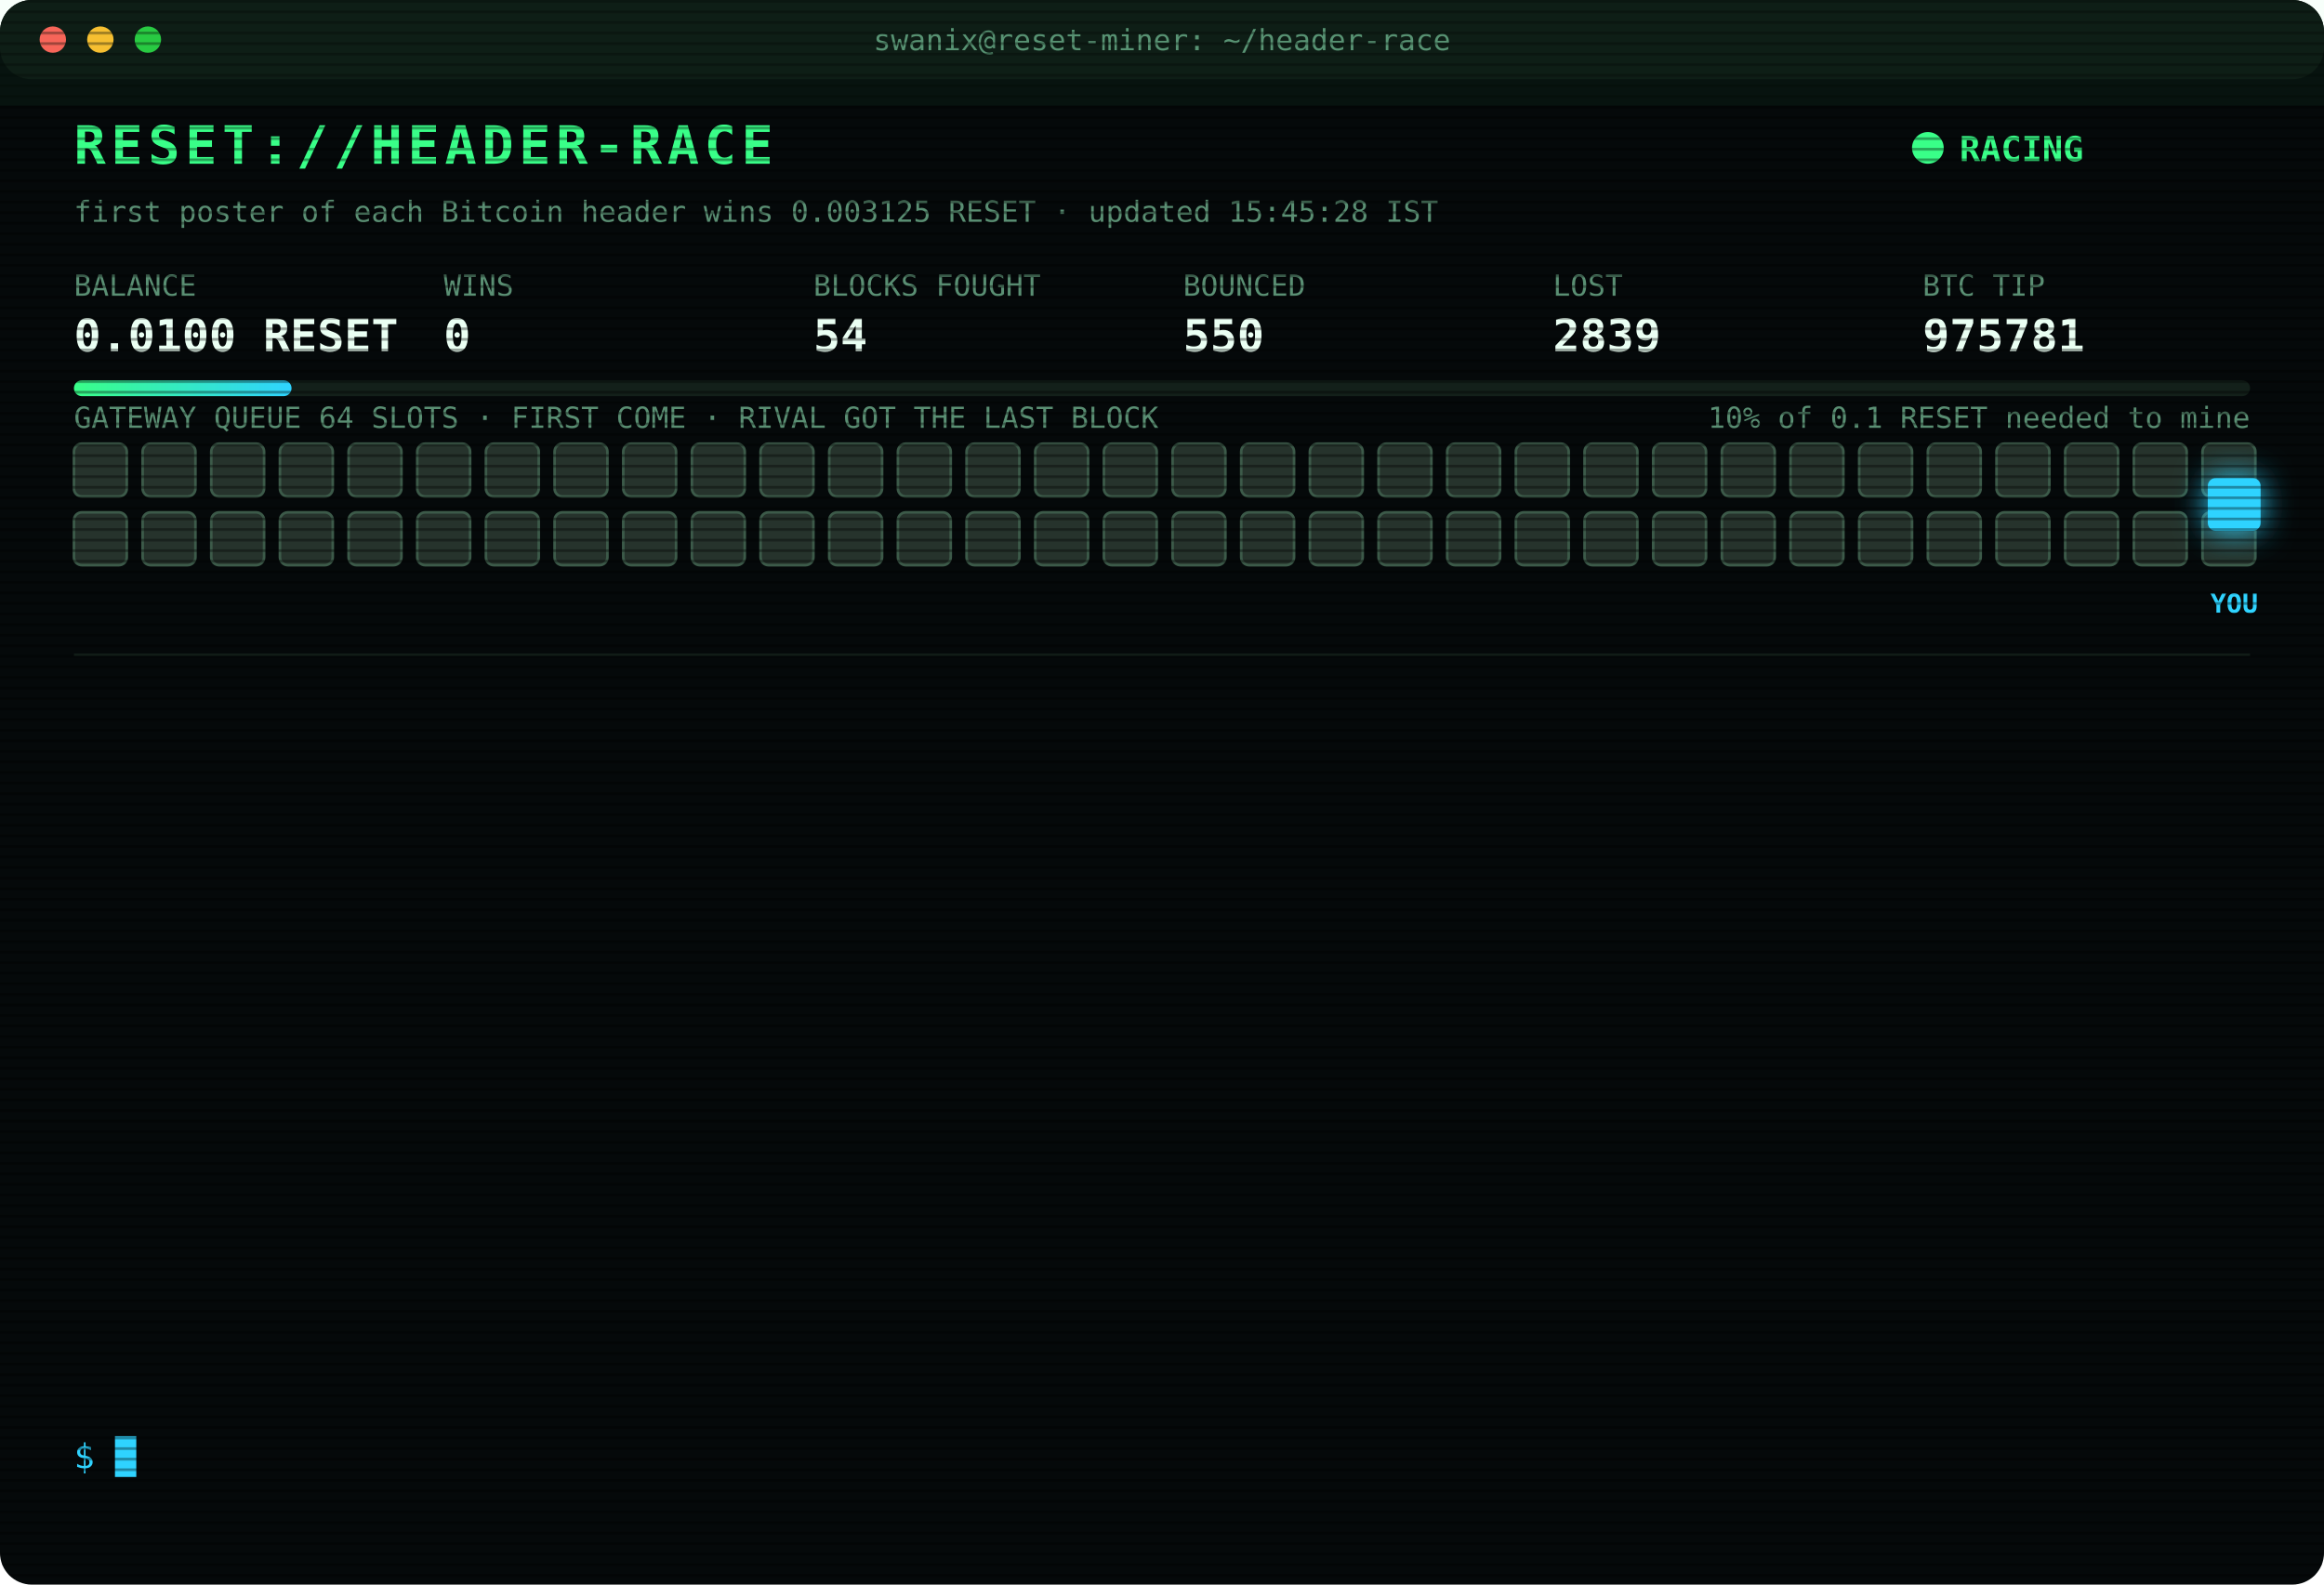
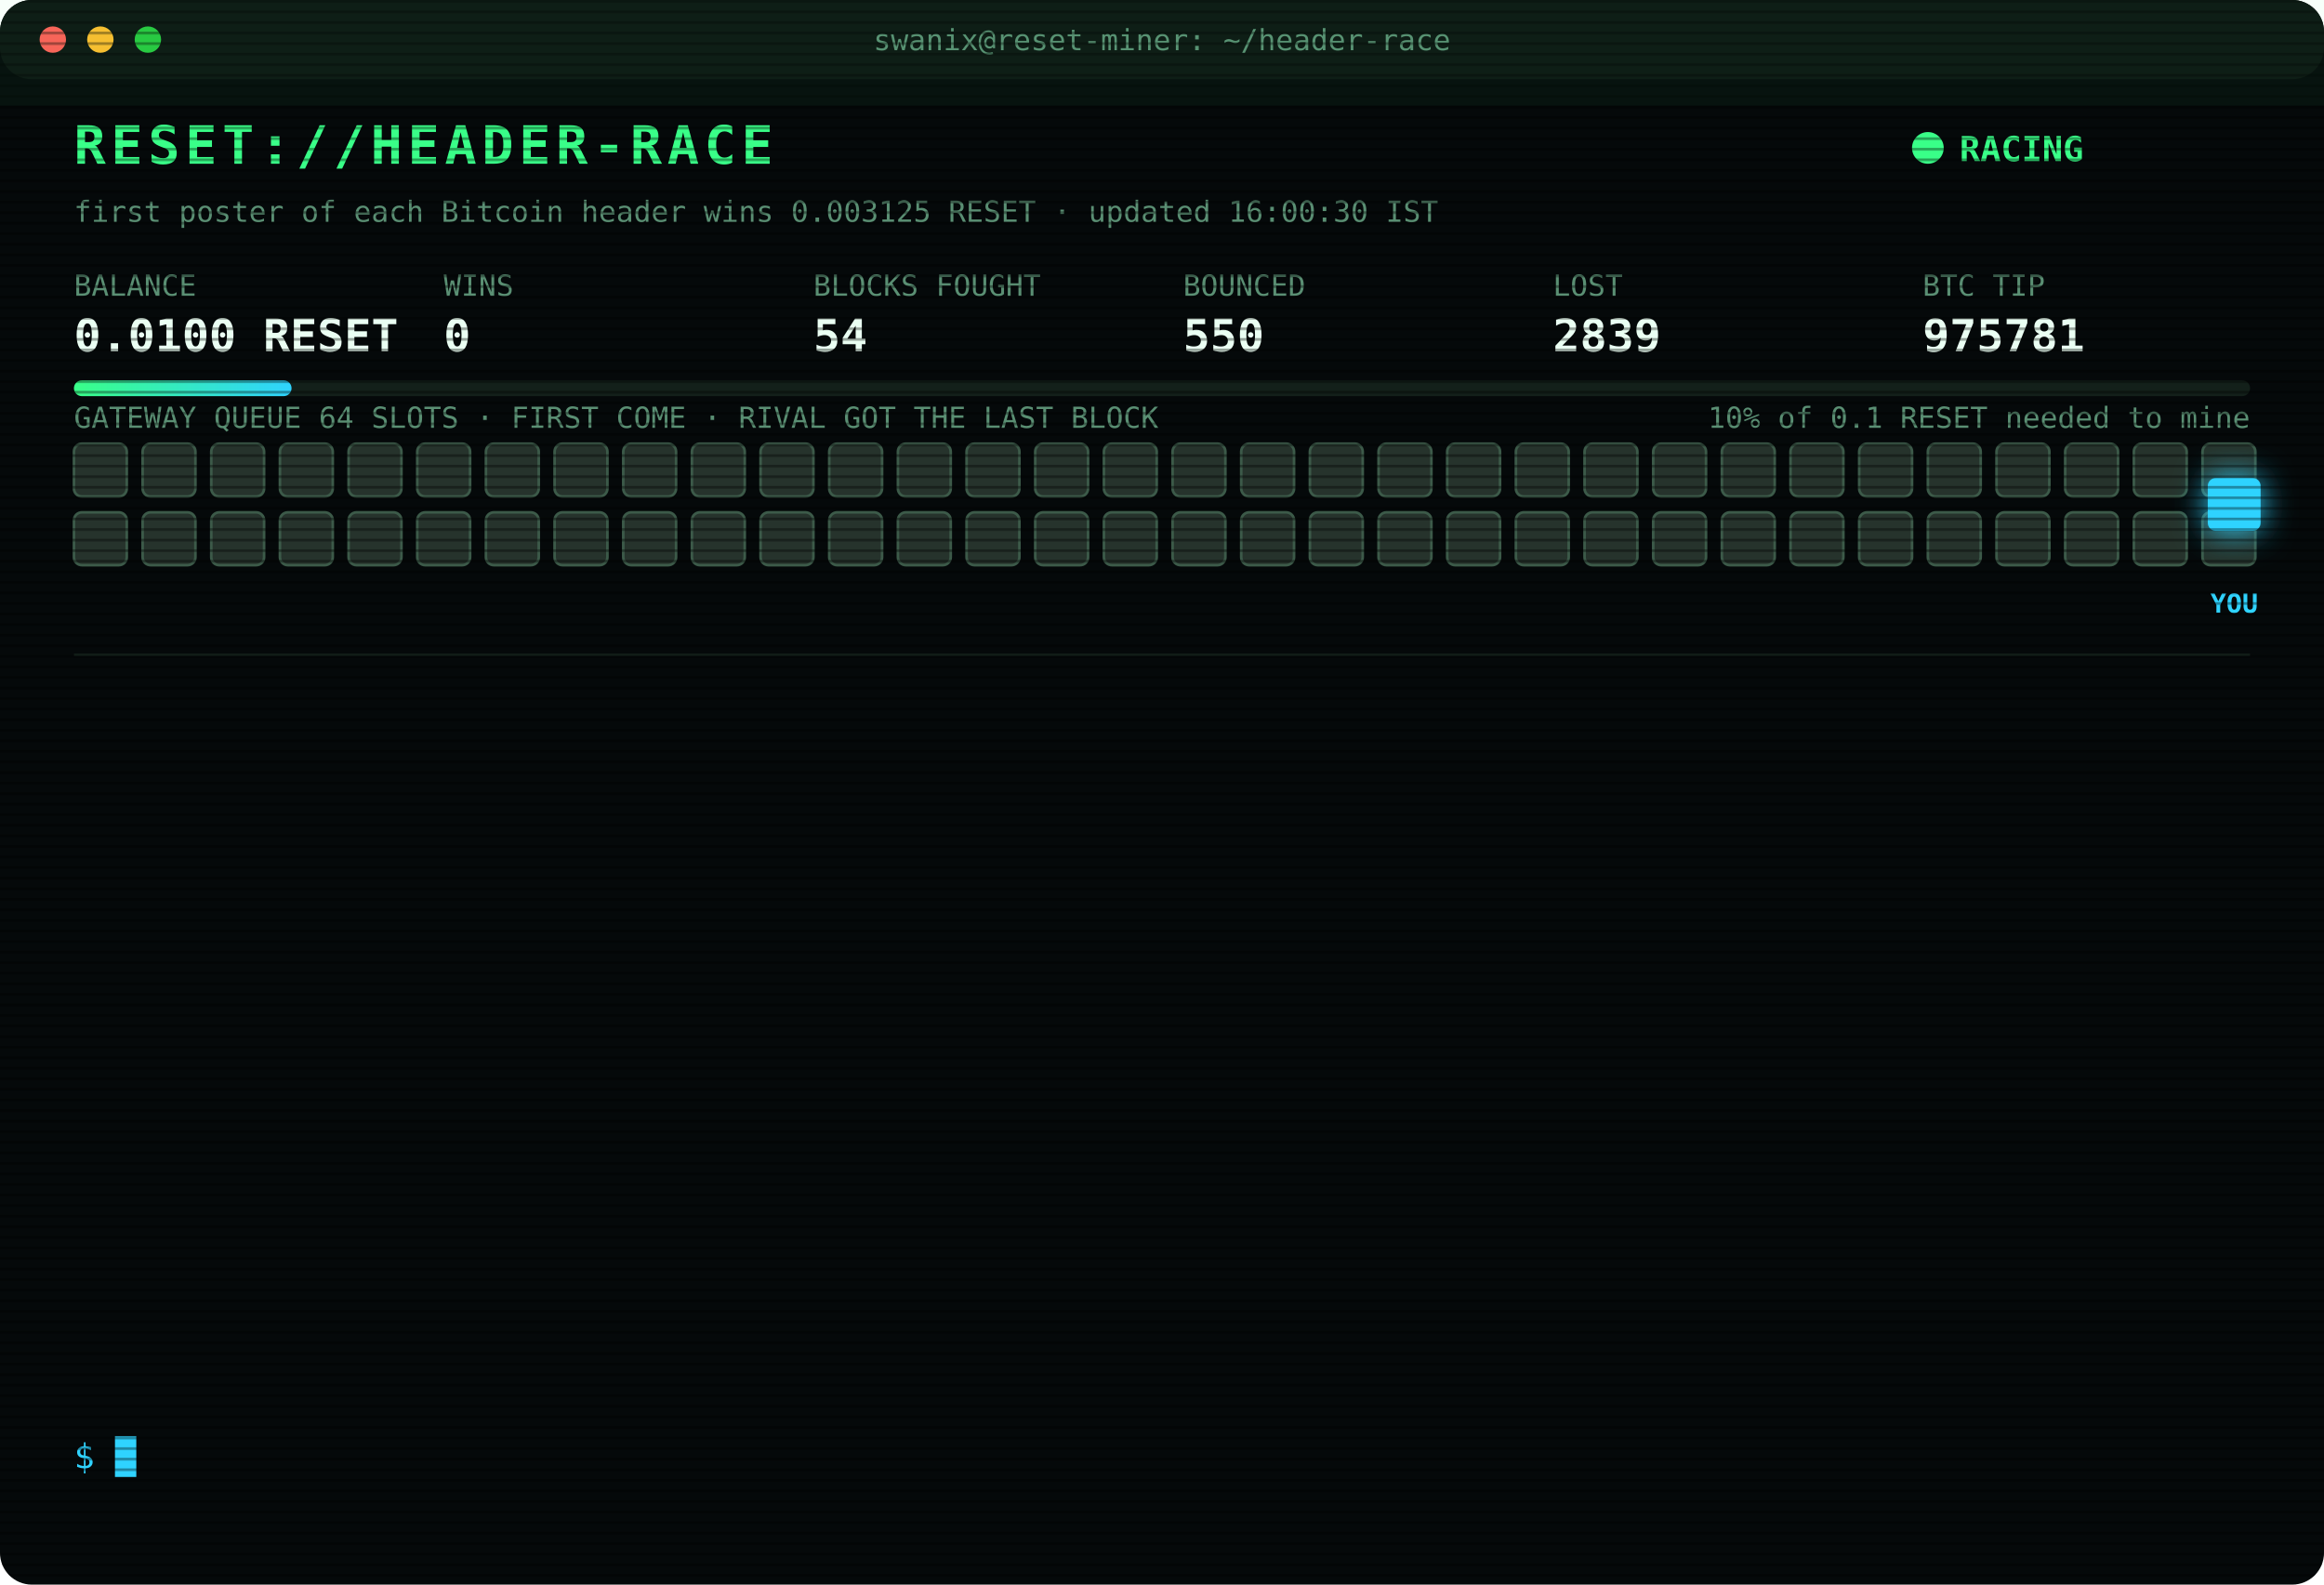
<svg xmlns="http://www.w3.org/2000/svg" width="880" height="600" viewBox="0 0 880 600" font-family="ui-monospace,SFMono-Regular,Menlo,Consolas,monospace">
  <style>
text{font-size:13px;fill:#7CFFB2}
.title{font-size:20px;font-weight:700;fill:#39FF88;letter-spacing:2px;animation:glitch 3s infinite steps(1)}
.sub{fill:#2fd3ff}.k{fill:#5a8f73;font-size:11px}.v{font-size:17px;font-weight:700;fill:#eafff3}
.ts{fill:#3f6b56}.boot{fill:#2fd3ff}.dim{fill:#5a8f73}.bad{fill:#ff4d6d}.warn{fill:#ffd23f}.mag{fill:#ff5cf0}.win{fill:#39FF88;font-weight:700}
.tag{font-size:10px;fill:#2fd3ff;font-weight:700}
.rival{fill:#26332c;stroke:#3c5a49;animation:jam 1.2s infinite alternate}
.idle{fill:#141c18;stroke:#22302a;animation:breathe 4s infinite}
.me{fill:#2fd3ff;filter:drop-shadow(0 0 6px #2fd3ff)}
.hover{animation:nudge 1.1s infinite ease-in-out}.bounce{animation:kick 1.4s infinite}
.ln{opacity:0;animation:in .4s forwards}
.cur{animation:blink 1s infinite steps(1)}
.scan{animation:scan 6s infinite linear}
.led{animation:blink 1.4s infinite}
@keyframes in{from{opacity:0;transform:translateX(-6px)}to{opacity:1;transform:none}}
@keyframes blink{50%{opacity:0}}
@keyframes jam{to{fill:#33463b}}
@keyframes breathe{50%{opacity:.4}}
@keyframes nudge{50%{transform:translateX(-10px)}}
@keyframes kick{0%,100%{transform:none}30%{transform:translateX(-14px)}55%{transform:translateX(10px) translateY(-6px)}}
@keyframes glitch{0%,92%{transform:none}93%{transform:translateX(2px);fill:#ff4d6d}95%{transform:translateX(-2px);fill:#2fd3ff}97%{transform:none}}
@keyframes scan{from{transform:translateY(-40px)}to{transform:translateY(600px)}}
</style>
  <defs>
    <pattern id="sl" width="4" height="4" patternUnits="userSpaceOnUse">
      <rect width="4" height="1" fill="#000" opacity=".35" />
    </pattern>
    <linearGradient id="bar">
      <stop offset="0" stop-color="#39FF88" />
      <stop offset="1" stop-color="#2fd3ff" />
    </linearGradient>
  </defs>
  <rect width="880" height="600" rx="12" fill="#05090a" />
  <rect width="880" height="30" rx="12" fill="#0d1512" />
  <circle cx="20" cy="15" r="5" fill="#ff5f57" />
  <circle cx="38" cy="15" r="5" fill="#febc2e" />
  <circle cx="56" cy="15" r="5" fill="#28c840" />
  <text x="440" y="19" text-anchor="middle" class="k">swanix@reset-miner: ~/header-race</text>
  <text x="28" y="62" class="title">RESET://HEADER-RACE</text>
  <circle class="led" cx="730" cy="56" r="6" fill="#39FF88" />
  <text x="742" y="61" class="win">RACING</text>
-   <text x="28" y="84" class="k">first poster of each Bitcoin header wins 0.003125 RESET · updated 15:45:28 IST</text>
+   <text x="28" y="84" class="k">first poster of each Bitcoin header wins 0.003125 RESET · updated 16:00:30 IST</text>
  <text x="28" y="112" class="k">BALANCE</text>
  <text x="28" y="133" class="v">0.0100 RESET</text>
  <text x="168" y="112" class="k">WINS</text>
  <text x="168" y="133" class="v">0</text>
  <text x="308" y="112" class="k">BLOCKS FOUGHT</text>
  <text x="308" y="133" class="v">54</text>
  <text x="448" y="112" class="k">BOUNCED</text>
  <text x="448" y="133" class="v">550</text>
  <text x="588" y="112" class="k">LOST</text>
  <text x="588" y="133" class="v">2839</text>
  <text x="728" y="112" class="k">BTC TIP</text>
  <text x="728" y="133" class="v">975781</text>
  <rect x="28" y="144" width="824" height="6" rx="3" fill="#13201a" />
  <rect x="28" y="144" width="82.4" height="6" rx="3" fill="url(#bar)" />
  <text x="852" y="162" text-anchor="end" class="k">10% of 0.1 RESET needed to mine</text>
  <text x="28" y="162" class="k">GATEWAY QUEUE 64 SLOTS · FIRST COME · RIVAL GOT THE LAST BLOCK</text>
  <rect class="rival" x="28" y="168" width="20" height="20" rx="3" style="animation-delay:0.00s" />
  <rect class="rival" x="54" y="168" width="20" height="20" rx="3" style="animation-delay:0.05s" />
  <rect class="rival" x="80" y="168" width="20" height="20" rx="3" style="animation-delay:0.10s" />
  <rect class="rival" x="106" y="168" width="20" height="20" rx="3" style="animation-delay:0.15s" />
  <rect class="rival" x="132" y="168" width="20" height="20" rx="3" style="animation-delay:0.20s" />
  <rect class="rival" x="158" y="168" width="20" height="20" rx="3" style="animation-delay:0.25s" />
  <rect class="rival" x="184" y="168" width="20" height="20" rx="3" style="animation-delay:0.30s" />
  <rect class="rival" x="210" y="168" width="20" height="20" rx="3" style="animation-delay:0.35s" />
  <rect class="rival" x="236" y="168" width="20" height="20" rx="3" style="animation-delay:0.40s" />
  <rect class="rival" x="262" y="168" width="20" height="20" rx="3" style="animation-delay:0.45s" />
  <rect class="rival" x="288" y="168" width="20" height="20" rx="3" style="animation-delay:0.50s" />
  <rect class="rival" x="314" y="168" width="20" height="20" rx="3" style="animation-delay:0.55s" />
  <rect class="rival" x="340" y="168" width="20" height="20" rx="3" style="animation-delay:0.60s" />
  <rect class="rival" x="366" y="168" width="20" height="20" rx="3" style="animation-delay:0.65s" />
  <rect class="rival" x="392" y="168" width="20" height="20" rx="3" style="animation-delay:0.70s" />
  <rect class="rival" x="418" y="168" width="20" height="20" rx="3" style="animation-delay:0.75s" />
  <rect class="rival" x="444" y="168" width="20" height="20" rx="3" style="animation-delay:0.80s" />
  <rect class="rival" x="470" y="168" width="20" height="20" rx="3" style="animation-delay:0.85s" />
  <rect class="rival" x="496" y="168" width="20" height="20" rx="3" style="animation-delay:0.90s" />
  <rect class="rival" x="522" y="168" width="20" height="20" rx="3" style="animation-delay:0.95s" />
  <rect class="rival" x="548" y="168" width="20" height="20" rx="3" style="animation-delay:1.00s" />
  <rect class="rival" x="574" y="168" width="20" height="20" rx="3" style="animation-delay:1.05s" />
  <rect class="rival" x="600" y="168" width="20" height="20" rx="3" style="animation-delay:1.10s" />
  <rect class="rival" x="626" y="168" width="20" height="20" rx="3" style="animation-delay:1.15s" />
  <rect class="rival" x="652" y="168" width="20" height="20" rx="3" style="animation-delay:1.20s" />
  <rect class="rival" x="678" y="168" width="20" height="20" rx="3" style="animation-delay:1.25s" />
  <rect class="rival" x="704" y="168" width="20" height="20" rx="3" style="animation-delay:1.30s" />
  <rect class="rival" x="730" y="168" width="20" height="20" rx="3" style="animation-delay:1.35s" />
  <rect class="rival" x="756" y="168" width="20" height="20" rx="3" style="animation-delay:1.40s" />
  <rect class="rival" x="782" y="168" width="20" height="20" rx="3" style="animation-delay:1.45s" />
  <rect class="rival" x="808" y="168" width="20" height="20" rx="3" style="animation-delay:1.50s" />
  <rect class="rival" x="834" y="168" width="20" height="20" rx="3" style="animation-delay:1.55s" />
  <rect class="rival" x="28" y="194" width="20" height="20" rx="3" style="animation-delay:1.60s" />
  <rect class="rival" x="54" y="194" width="20" height="20" rx="3" style="animation-delay:1.65s" />
  <rect class="rival" x="80" y="194" width="20" height="20" rx="3" style="animation-delay:1.70s" />
  <rect class="rival" x="106" y="194" width="20" height="20" rx="3" style="animation-delay:1.75s" />
  <rect class="rival" x="132" y="194" width="20" height="20" rx="3" style="animation-delay:1.80s" />
  <rect class="rival" x="158" y="194" width="20" height="20" rx="3" style="animation-delay:1.85s" />
  <rect class="rival" x="184" y="194" width="20" height="20" rx="3" style="animation-delay:1.90s" />
  <rect class="rival" x="210" y="194" width="20" height="20" rx="3" style="animation-delay:1.95s" />
  <rect class="rival" x="236" y="194" width="20" height="20" rx="3" style="animation-delay:2.00s" />
  <rect class="rival" x="262" y="194" width="20" height="20" rx="3" style="animation-delay:2.05s" />
  <rect class="rival" x="288" y="194" width="20" height="20" rx="3" style="animation-delay:2.10s" />
  <rect class="rival" x="314" y="194" width="20" height="20" rx="3" style="animation-delay:2.15s" />
  <rect class="rival" x="340" y="194" width="20" height="20" rx="3" style="animation-delay:2.20s" />
  <rect class="rival" x="366" y="194" width="20" height="20" rx="3" style="animation-delay:2.25s" />
  <rect class="rival" x="392" y="194" width="20" height="20" rx="3" style="animation-delay:2.30s" />
  <rect class="rival" x="418" y="194" width="20" height="20" rx="3" style="animation-delay:2.35s" />
  <rect class="rival" x="444" y="194" width="20" height="20" rx="3" style="animation-delay:2.40s" />
  <rect class="rival" x="470" y="194" width="20" height="20" rx="3" style="animation-delay:2.45s" />
  <rect class="rival" x="496" y="194" width="20" height="20" rx="3" style="animation-delay:2.50s" />
  <rect class="rival" x="522" y="194" width="20" height="20" rx="3" style="animation-delay:2.55s" />
  <rect class="rival" x="548" y="194" width="20" height="20" rx="3" style="animation-delay:2.60s" />
  <rect class="rival" x="574" y="194" width="20" height="20" rx="3" style="animation-delay:2.65s" />
  <rect class="rival" x="600" y="194" width="20" height="20" rx="3" style="animation-delay:2.70s" />
  <rect class="rival" x="626" y="194" width="20" height="20" rx="3" style="animation-delay:2.75s" />
  <rect class="rival" x="652" y="194" width="20" height="20" rx="3" style="animation-delay:2.80s" />
  <rect class="rival" x="678" y="194" width="20" height="20" rx="3" style="animation-delay:2.85s" />
  <rect class="rival" x="704" y="194" width="20" height="20" rx="3" style="animation-delay:2.90s" />
  <rect class="rival" x="730" y="194" width="20" height="20" rx="3" style="animation-delay:2.95s" />
  <rect class="rival" x="756" y="194" width="20" height="20" rx="3" style="animation-delay:3.00s" />
  <rect class="rival" x="782" y="194" width="20" height="20" rx="3" style="animation-delay:3.05s" />
  <rect class="rival" x="808" y="194" width="20" height="20" rx="3" style="animation-delay:3.10s" />
  <rect class="rival" x="834" y="194" width="20" height="20" rx="3" style="animation-delay:3.15s" />
  <g class="hover">
    <rect class="me" x="836" y="181" width="20" height="20" rx="3" />
    <text class="tag" x="846" y="232" text-anchor="middle">YOU</text>
  </g>
  <line x1="28" x2="852" y1="248" y2="248" stroke="#13201a" />
  <g class="ln" style="animation-delay:0.40s">
    <text x="28" y="270" class="ts">13:33:25</text>
    <text x="104" y="270" class="bad">[LOST] #975768 taken by a rival miner</text>
  </g>
  <g class="ln" style="animation-delay:0.65s">
    <text x="28" y="292" class="ts">13:42:46</text>
    <text x="104" y="292" class="bad">[LOST] #975769 taken by a rival miner</text>
  </g>
  <g class="ln" style="animation-delay:0.90s">
    <text x="28" y="314" class="ts">14:16:50</text>
    <text x="104" y="314" class="bad">[LOST] #975771 taken by a rival miner</text>
  </g>
  <g class="ln" style="animation-delay:1.15s">
    <text x="28" y="336" class="ts">14:19:34</text>
    <text x="104" y="336" class="bad">[LOST] #975772 taken by a rival miner</text>
  </g>
  <g class="ln" style="animation-delay:1.40s">
    <text x="28" y="358" class="ts">14:23:27</text>
    <text x="104" y="358" class="bad">[LOST] #975773 taken by a rival miner</text>
  </g>
  <g class="ln" style="animation-delay:1.65s">
    <text x="28" y="380" class="ts">14:28:56</text>
    <text x="104" y="380" class="bad">[LOST] #975774 taken by a rival miner</text>
  </g>
  <g class="ln" style="animation-delay:1.90s">
    <text x="28" y="402" class="ts">14:45:13</text>
    <text x="104" y="402" class="bad">[LOST] #975775 taken by a rival miner</text>
  </g>
  <g class="ln" style="animation-delay:2.15s">
    <text x="28" y="424" class="ts">14:46:15</text>
    <text x="104" y="424" class="bad">[LOST] #975776 taken by a rival miner</text>
  </g>
  <g class="ln" style="animation-delay:2.40s">
    <text x="28" y="446" class="ts">14:49:44</text>
    <text x="104" y="446" class="bad">[LOST] #975777 taken by a rival miner</text>
  </g>
  <g class="ln" style="animation-delay:2.65s">
    <text x="28" y="468" class="ts">15:02:35</text>
    <text x="104" y="468" class="bad">[LOST] #975778 taken by a rival miner</text>
  </g>
  <g class="ln" style="animation-delay:2.90s">
    <text x="28" y="490" class="ts">15:03:59</text>
    <text x="104" y="490" class="bad">[LOST] #975779 taken by a rival miner</text>
  </g>
  <g class="ln" style="animation-delay:3.15s">
    <text x="28" y="512" class="ts">15:14:50</text>
    <text x="104" y="512" class="bad">[LOST] #975780 taken by a rival miner</text>
  </g>
  <g class="ln" style="animation-delay:3.40s">
    <text x="28" y="534" class="ts">15:42:01</text>
    <text x="104" y="534" class="bad">[LOST] #975781 taken by a rival miner</text>
  </g>
  <text x="28" y="556" class="sub">$ <tspan class="cur">█</tspan>
  </text>
  <rect width="880" height="600" rx="12" fill="url(#sl)" pointer-events="none" />
  <rect class="scan" width="880" height="40" fill="#39FF88" opacity=".04" />
</svg>
